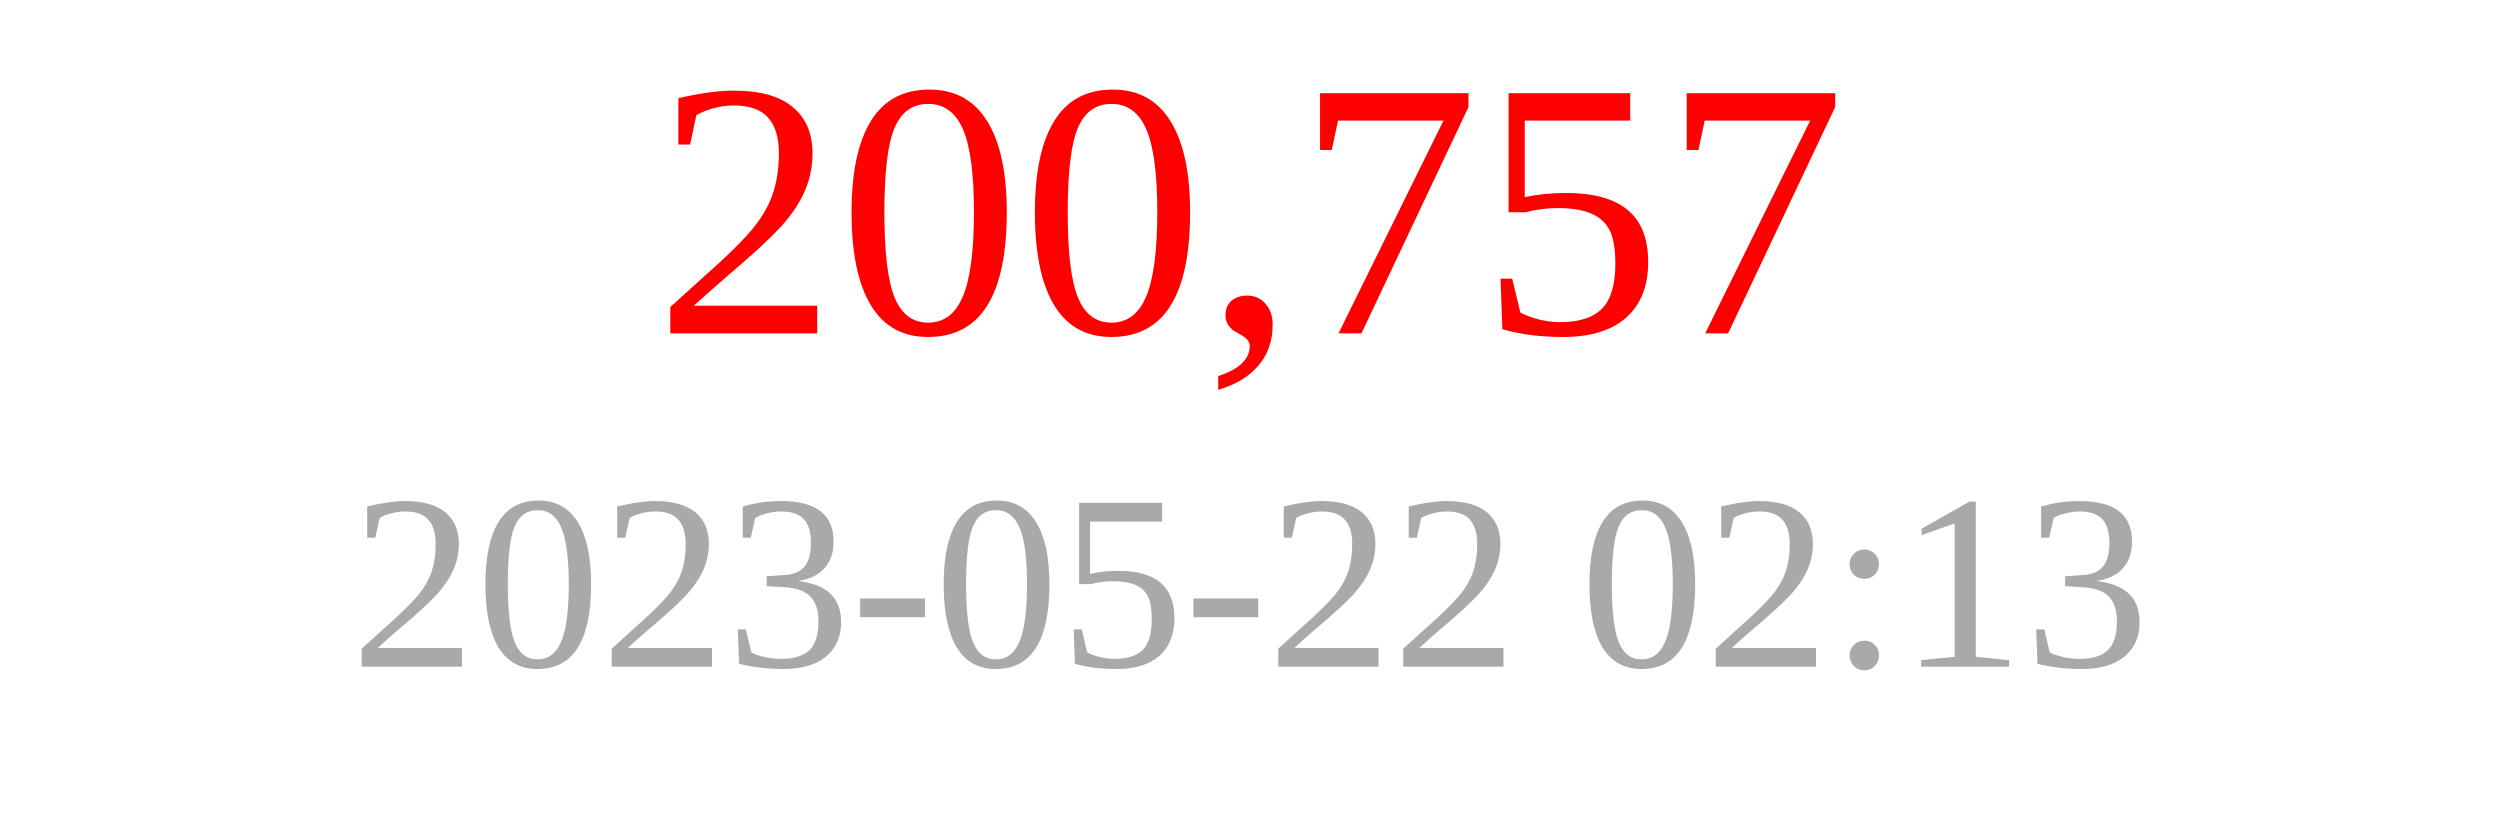
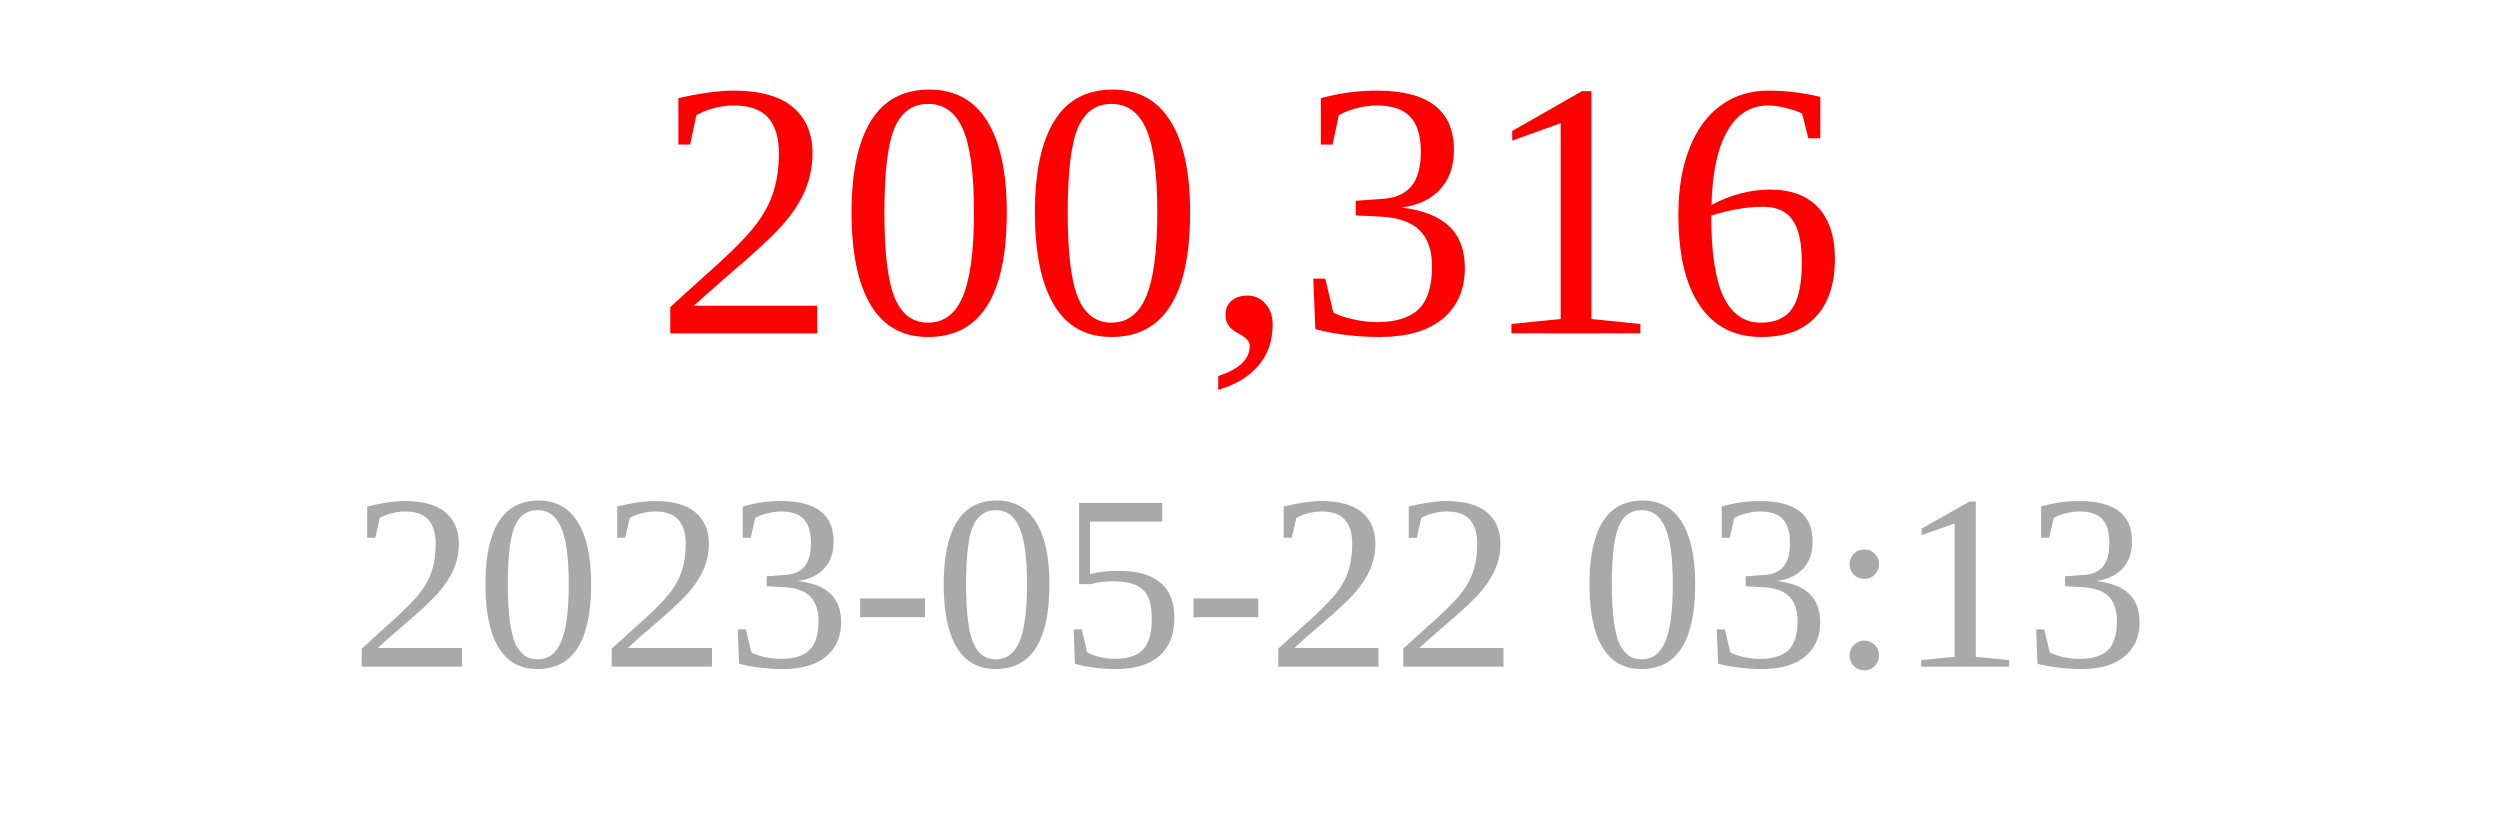
<svg xmlns="http://www.w3.org/2000/svg" width="150" height="50">
-   <text x="75" y="20" font-size="22" fill="red" text-anchor="middle">200,757</text>
-   <text x="75" y="40" font-size="15" fill="darkgray" text-anchor="middle">2023-05-22 02:13</text>
+   <text x="75" y="20" font-size="22" fill="red" text-anchor="middle">200,316</text>
+   <text x="75" y="40" font-size="15" fill="darkgray" text-anchor="middle">2023-05-22 03:13</text>
</svg>
